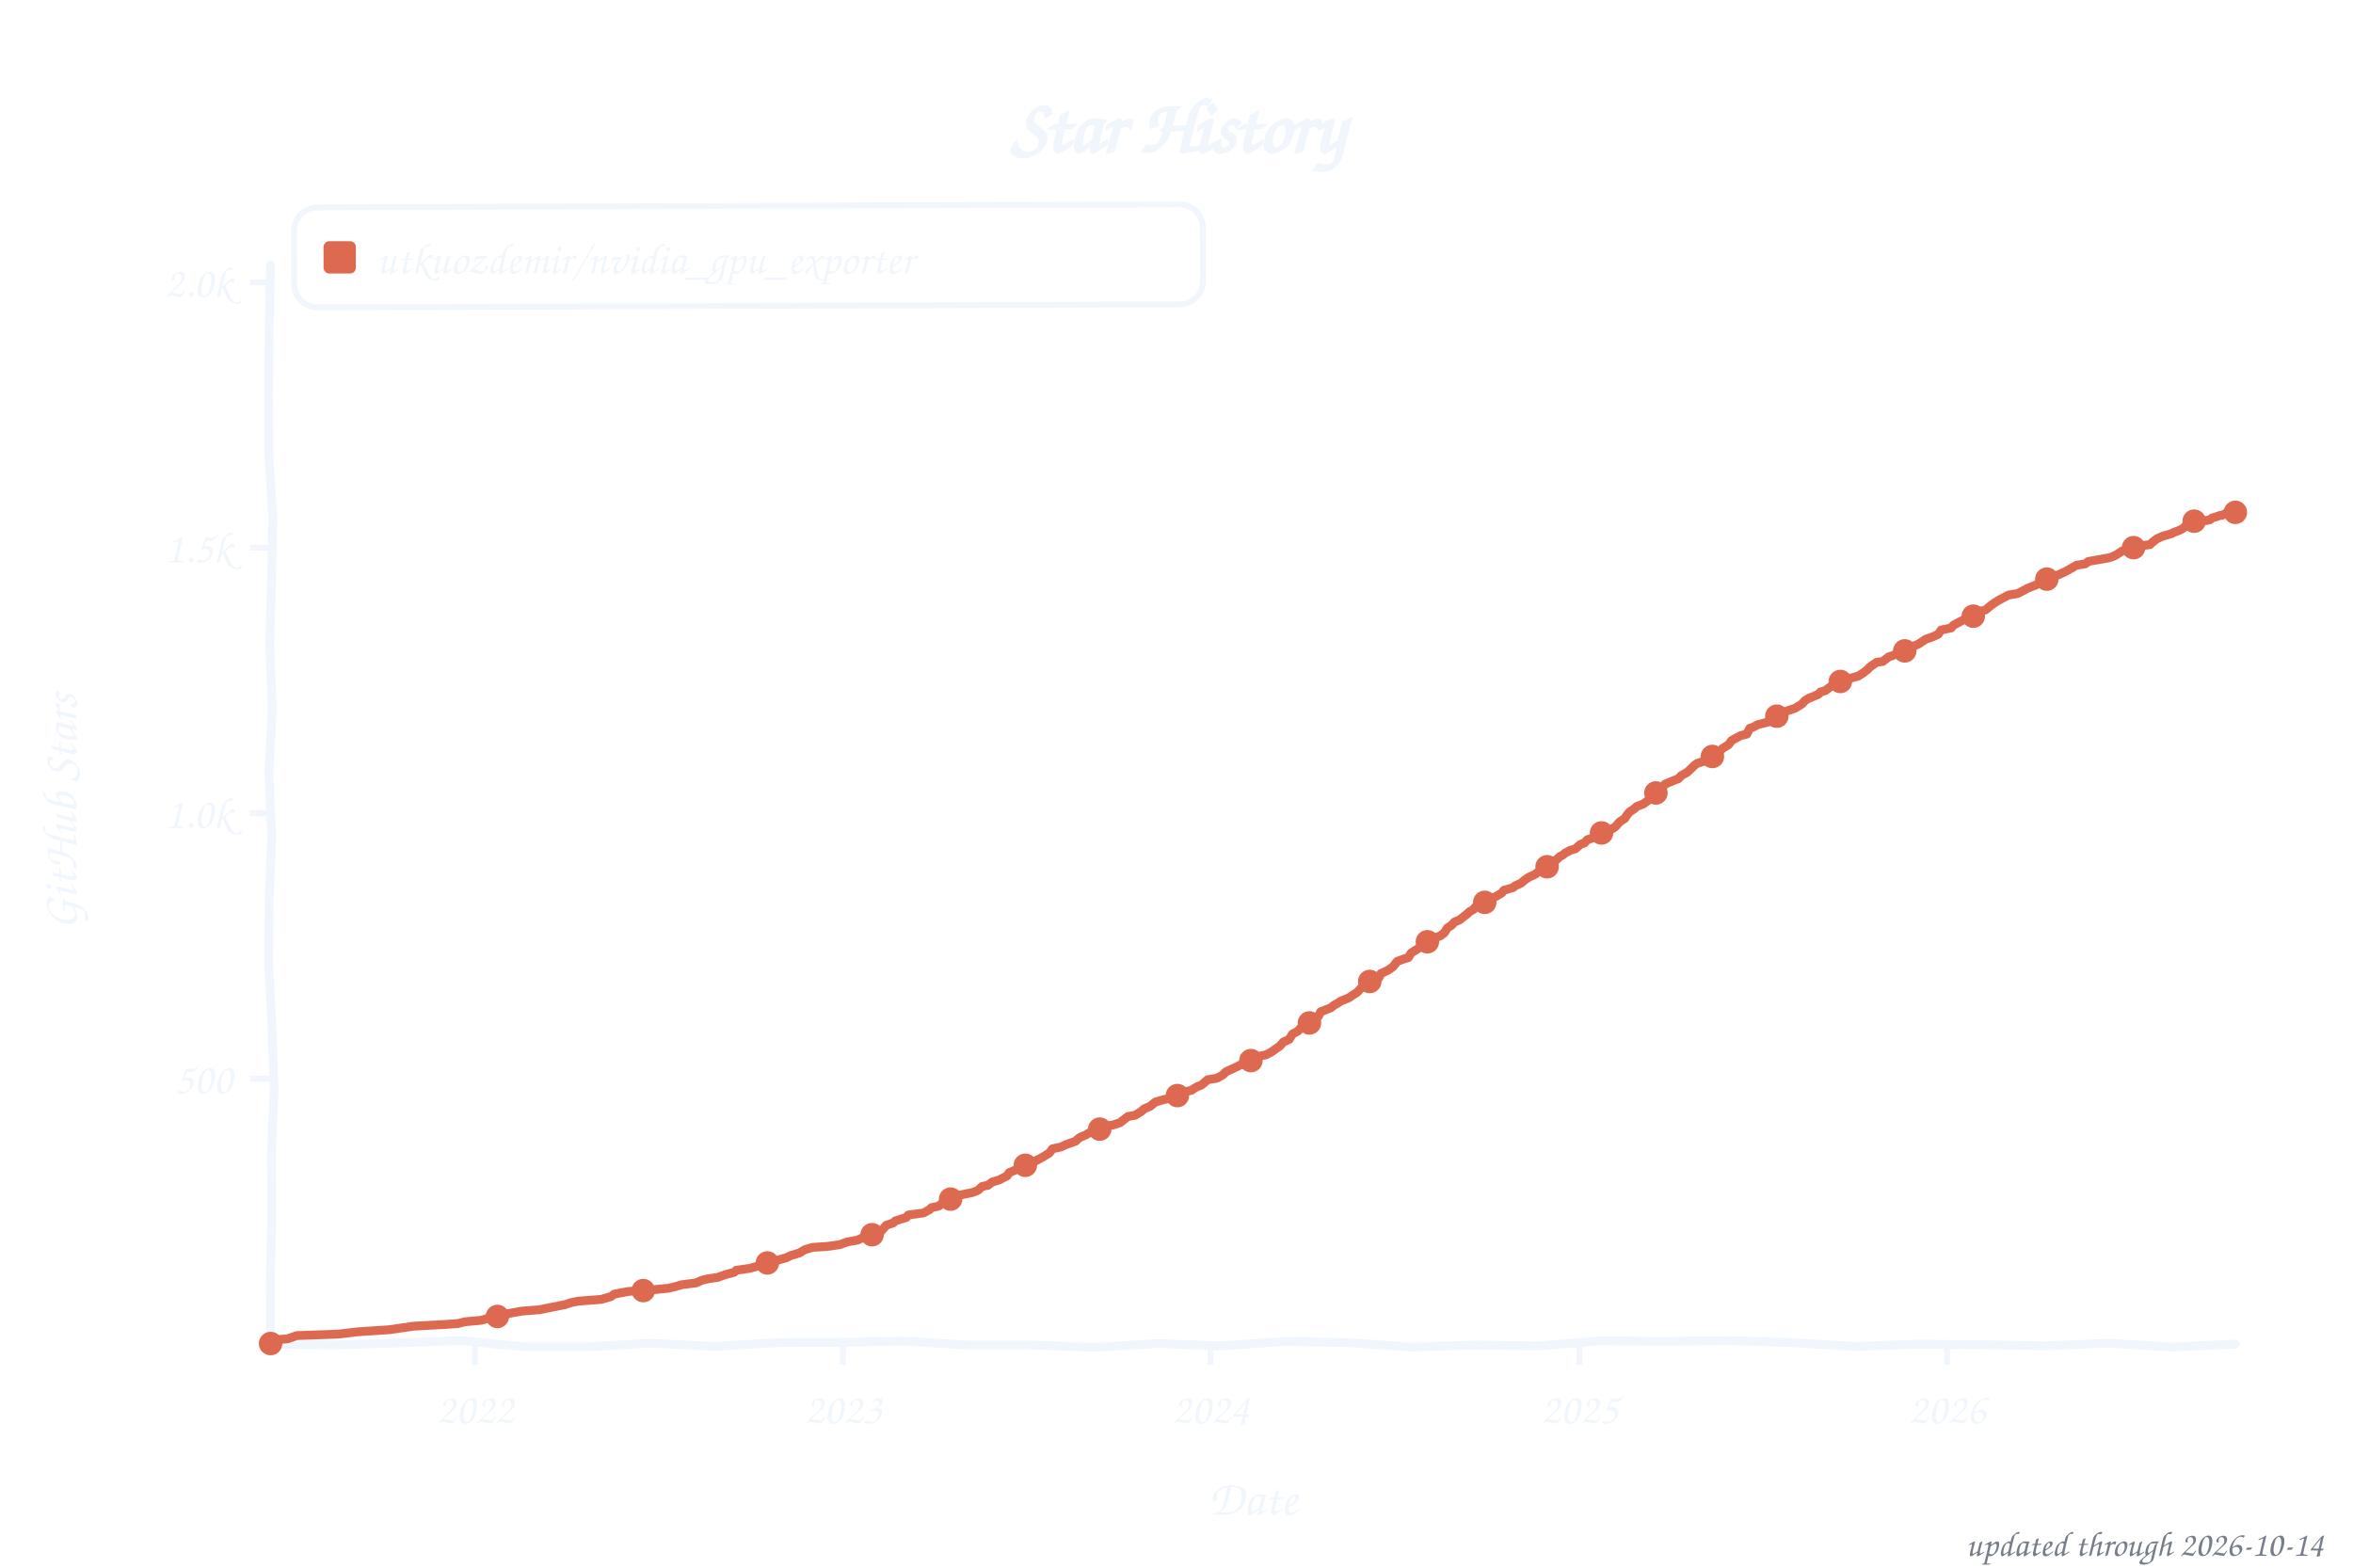
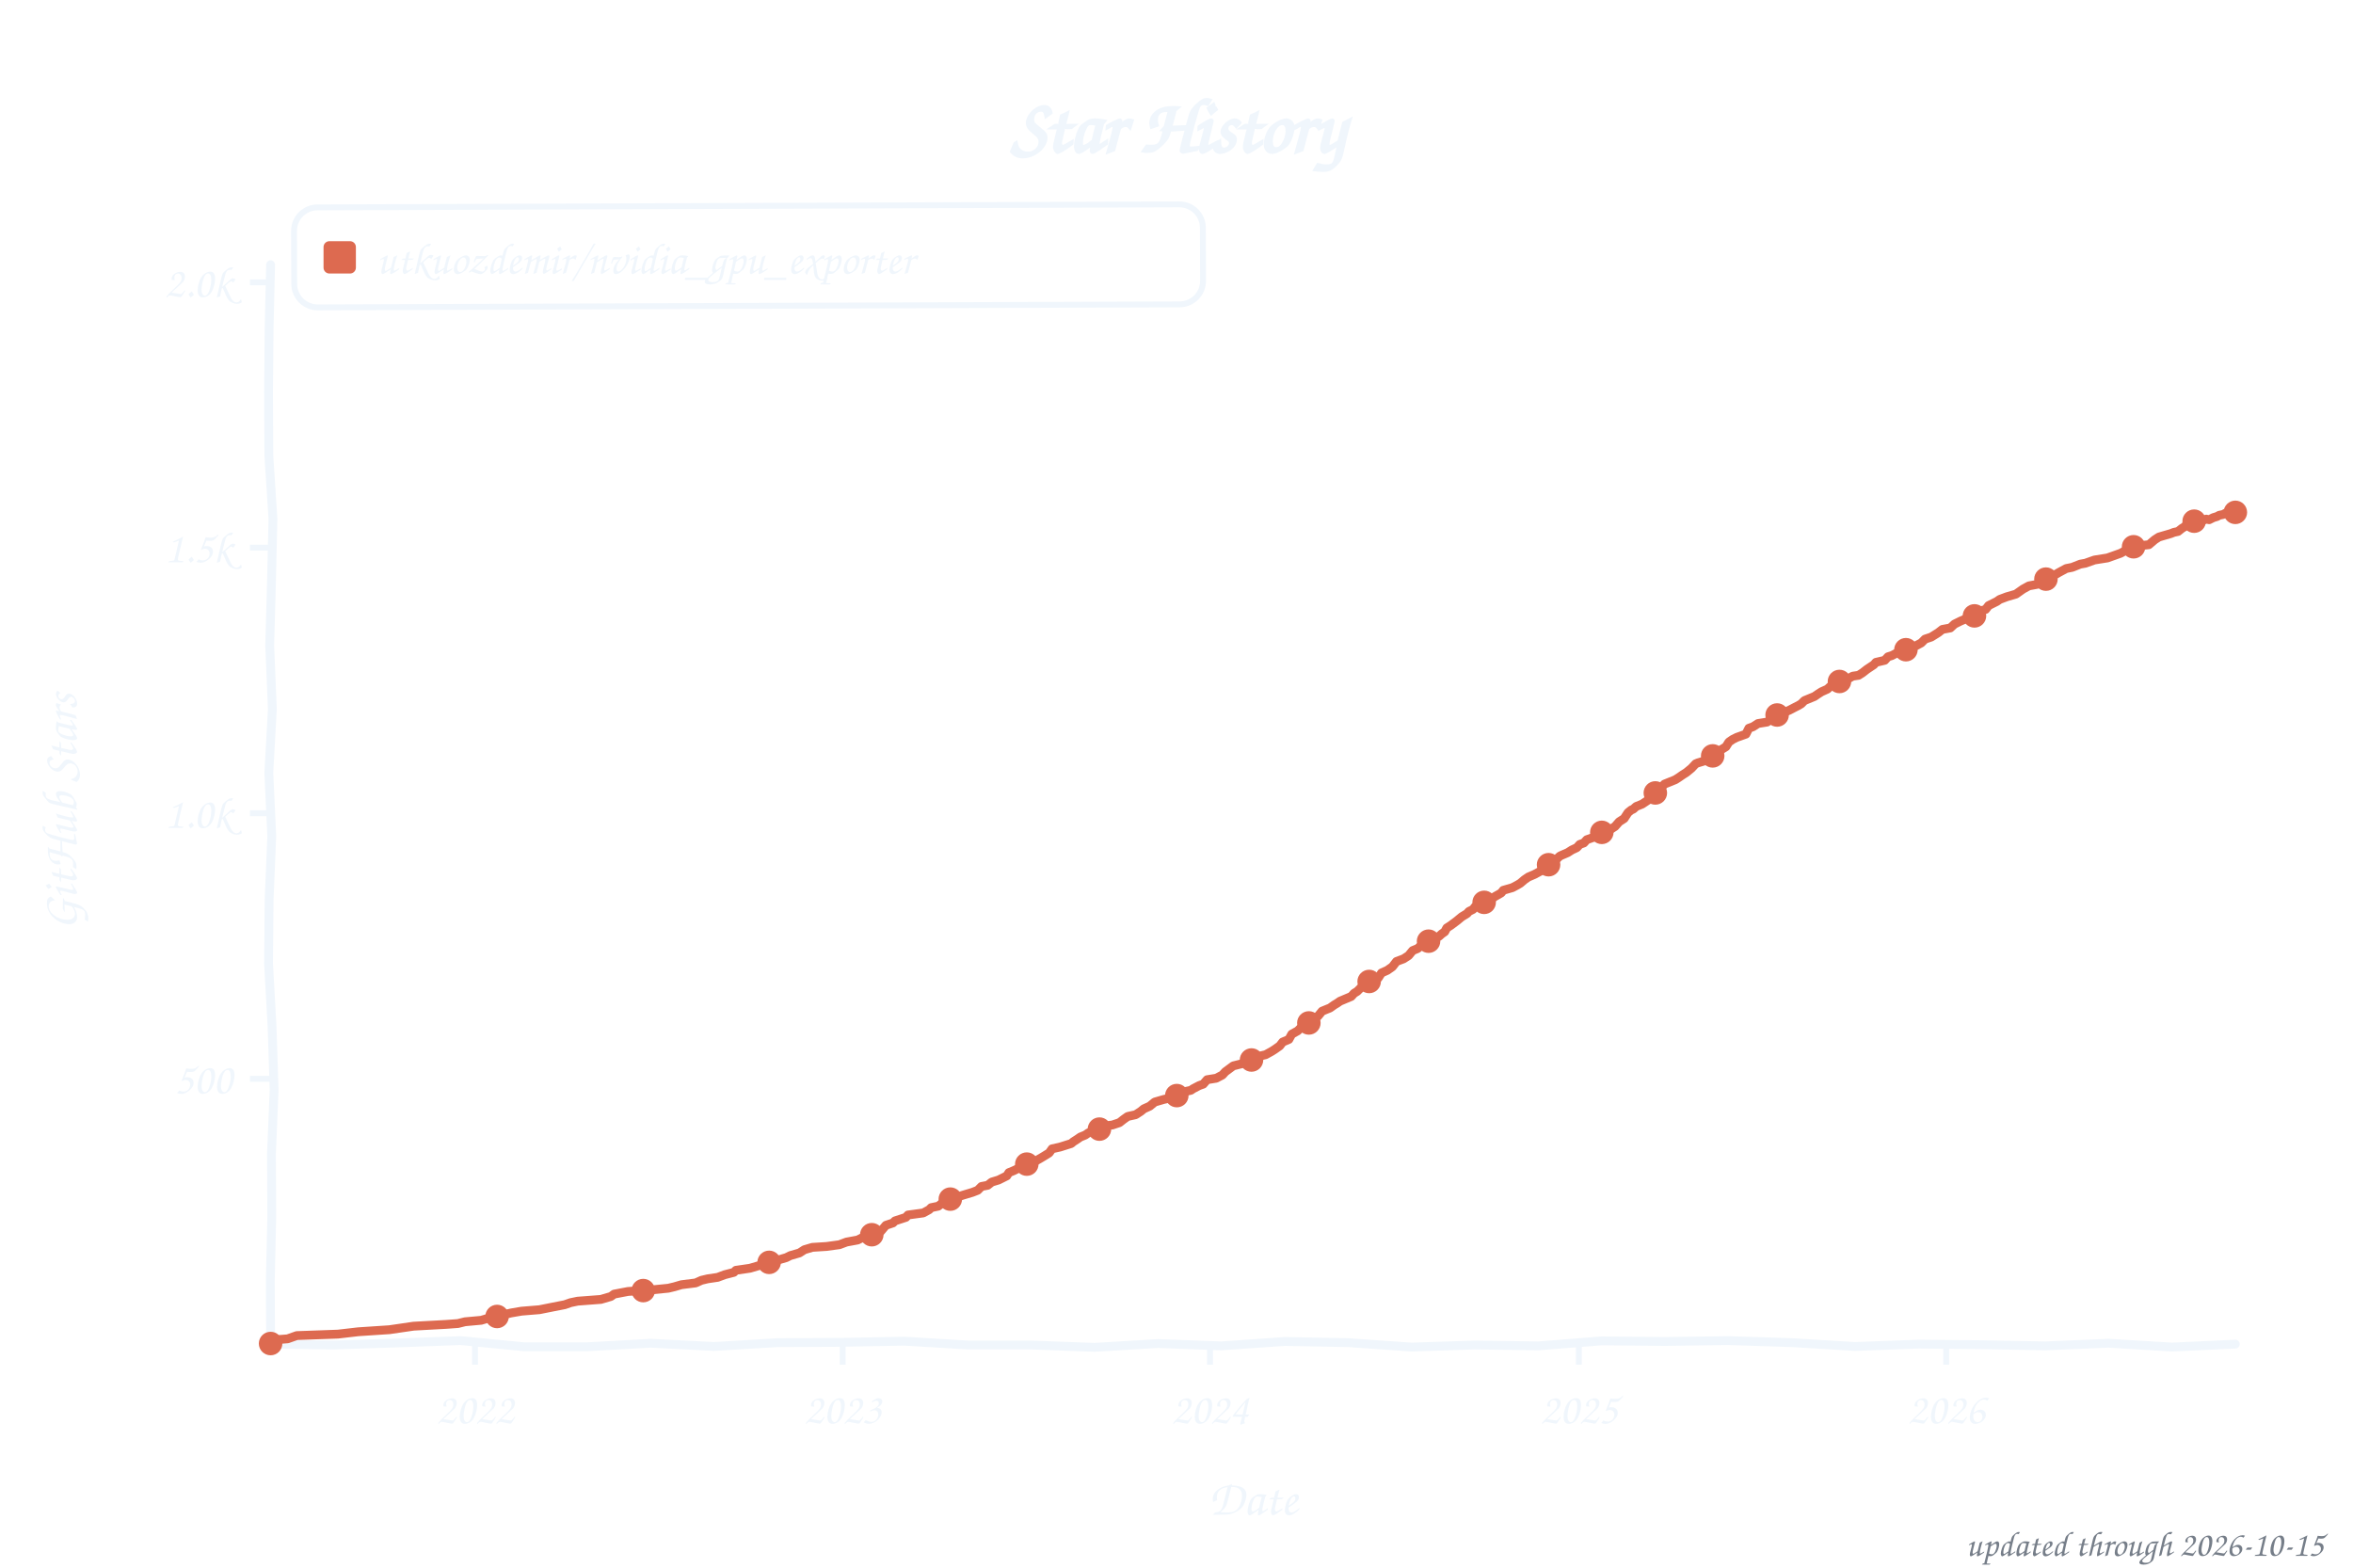
<svg xmlns="http://www.w3.org/2000/svg" width="800" height="533" viewBox="0 0 800 533" role="img" aria-label="Star history of utkuozdemir/nvidia_gpu_exporter">
  <style>text{font-family:"Comic Sans MS","Chalkboard SE","Comic Neue","Marker Felt",cursive}</style>
  <text x="400" y="52" font-size="26" font-weight="bold" text-anchor="middle" fill="#f0f6fc">Star History</text>
  <rect x="100" y="70" width="309" height="34" rx="8" fill="none" stroke="#f0f6fc" stroke-width="2" transform="rotate(-0.20 254 87)" />
  <rect x="110" y="82" width="11" height="11" rx="2" fill="#dd6a50" />
  <text x="128" y="93" font-size="15" fill="#f0f6fc" textLength="270" lengthAdjust="spacingAndGlyphs">utkuozdemir/nvidia_gpu_exporter</text>
  <line x1="85" y1="366.8" x2="92" y2="366.8" stroke="#f0f6fc" stroke-width="2" />
  <text x="79" y="371.8" font-size="15" text-anchor="end" fill="#f0f6fc">500</text>
  <line x1="85" y1="276.5" x2="92" y2="276.5" stroke="#f0f6fc" stroke-width="2" />
  <text x="79" y="281.5" font-size="15" text-anchor="end" fill="#f0f6fc">1.0k</text>
  <line x1="85" y1="186.2" x2="92" y2="186.2" stroke="#f0f6fc" stroke-width="2" />
  <text x="79" y="191.2" font-size="15" text-anchor="end" fill="#f0f6fc">1.5k</text>
  <line x1="85" y1="96.0" x2="92" y2="96.0" stroke="#f0f6fc" stroke-width="2" />
  <text x="79" y="101.0" font-size="15" text-anchor="end" fill="#f0f6fc">2.0k</text>
  <line x1="161.5" y1="457" x2="161.5" y2="464" stroke="#f0f6fc" stroke-width="2" />
  <text x="161.5" y="484" font-size="15" text-anchor="middle" fill="#f0f6fc">2022</text>
-   <line x1="286.6" y1="457" x2="286.6" y2="464" stroke="#f0f6fc" stroke-width="2" />
-   <text x="286.6" y="484" font-size="15" text-anchor="middle" fill="#f0f6fc">2023</text>
-   <line x1="411.6" y1="457" x2="411.6" y2="464" stroke="#f0f6fc" stroke-width="2" />
-   <text x="411.6" y="484" font-size="15" text-anchor="middle" fill="#f0f6fc">2024</text>
-   <line x1="537.0" y1="457" x2="537.0" y2="464" stroke="#f0f6fc" stroke-width="2" />
-   <text x="537.0" y="484" font-size="15" text-anchor="middle" fill="#f0f6fc">2025</text>
-   <line x1="662.0" y1="457" x2="662.0" y2="464" stroke="#f0f6fc" stroke-width="2" />
-   <text x="662.0" y="484" font-size="15" text-anchor="middle" fill="#f0f6fc">2026</text>
+   <line x1="286.5" y1="457" x2="286.5" y2="464" stroke="#f0f6fc" stroke-width="2" />
+   <text x="286.5" y="484" font-size="15" text-anchor="middle" fill="#f0f6fc">2023</text>
+   <line x1="411.4" y1="457" x2="411.4" y2="464" stroke="#f0f6fc" stroke-width="2" />
+   <text x="411.4" y="484" font-size="15" text-anchor="middle" fill="#f0f6fc">2024</text>
+   <line x1="536.8" y1="457" x2="536.8" y2="464" stroke="#f0f6fc" stroke-width="2" />
+   <text x="536.8" y="484" font-size="15" text-anchor="middle" fill="#f0f6fc">2025</text>
+   <line x1="661.7" y1="457" x2="661.7" y2="464" stroke="#f0f6fc" stroke-width="2" />
+   <text x="661.7" y="484" font-size="15" text-anchor="middle" fill="#f0f6fc">2026</text>
  <text x="426" y="515" font-size="17" text-anchor="middle" fill="#f0f6fc">Date</text>
  <text x="26" y="276" font-size="17" text-anchor="middle" fill="#f0f6fc" transform="rotate(-90 26 276)">GitHub Stars</text>
  <path d="M 92.0,90.0 L 91.5,111.6 L 91.3,133.2 L 91.4,154.8 L 92.8,176.4 L 92.3,197.9 L 91.7,219.5 L 92.6,241.1 L 91.4,262.7 L 92.4,284.3 L 91.5,305.9 L 91.3,327.5 L 92.5,349.1 L 93.2,370.6 L 92.3,392.2 L 92.4,413.8 L 91.9,435.4 L 92.0,457.0 L 113.5,457.3 L 135.1,456.6 L 156.6,455.8 L 178.2,457.9 L 199.7,457.9 L 221.3,456.7 L 242.8,457.8 L 264.4,456.5 L 285.9,456.4 L 307.5,456.0 L 329.0,457.3 L 350.6,457.3 L 372.1,458.1 L 393.7,456.8 L 415.2,457.6 L 436.8,456.1 L 458.3,456.5 L 479.9,458.0 L 501.4,457.3 L 523.0,457.6 L 544.5,455.9 L 566.1,456.1 L 587.6,455.8 L 609.2,456.5 L 630.7,457.8 L 652.3,457.0 L 673.8,457.2 L 695.4,457.6 L 716.9,456.7 L 738.5,458.0 L 760.0,457.0" fill="none" stroke="#f0f6fc" stroke-width="3" stroke-linecap="round" stroke-linejoin="round" />
-   <path d="M 92.0,456.8 L 92.7,455.6 L 97.8,455.2 L 100.9,454.1 L 115.0,453.6 L 121.8,452.8 L 132.4,452.1 L 137.2,451.4 L 140.6,450.9 L 151.6,450.3 L 155.7,450.0 L 158.1,449.4 L 163.6,448.9 L 167.4,447.8 L 172.5,446.7 L 173.9,446.4 L 177.3,445.8 L 183.5,445.3 L 187.9,444.4 L 192.0,443.6 L 194.1,442.9 L 196.5,442.4 L 204.4,441.8 L 207.8,440.8 L 208.8,440.0 L 213.6,439.1 L 221.1,438.6 L 227.3,438.0 L 229.4,437.5 L 231.8,436.8 L 236.6,436.2 L 238.6,435.3 L 240.7,434.8 L 244.1,434.3 L 246.5,433.4 L 249.6,432.6 L 250.3,431.9 L 255.1,431.2 L 260.2,429.7 L 261.9,429.0 L 264.3,428.5 L 267.4,427.6 L 268.8,426.9 L 271.8,426.0 L 273.6,424.9 L 276.3,424.1 L 281.1,423.8 L 285.5,423.2 L 287.9,422.3 L 291.7,421.6 L 293.1,420.9 L 295.5,420.0 L 297.2,419.3 L 299.6,418.6 L 301.3,416.6 L 303.7,415.8 L 304.4,415.1 L 308.2,413.9 L 308.8,413.1 L 314.0,412.4 L 316.0,411.3 L 316.7,410.6 L 319.1,410.1 L 320.5,409.0 L 322.2,407.9 L 324.3,407.4 L 325.6,406.5 L 330.8,405.4 L 332.5,404.7 L 333.9,403.4 L 335.9,403.0 L 337.3,401.9 L 339.7,401.2 L 342.4,399.8 L 343.1,398.7 L 344.8,398.0 L 346.2,397.3 L 349.3,395.8 L 351.0,395.3 L 354.7,393.3 L 356.8,392.0 L 357.8,390.6 L 360.6,390.0 L 362.6,389.1 L 365.7,388.0 L 366.4,387.3 L 367.4,386.6 L 369.1,385.9 L 370.2,385.2 L 371.9,384.6 L 373.9,383.9 L 376.0,382.8 L 378.4,382.5 L 380.8,381.7 L 382.2,380.6 L 383.5,379.6 L 385.9,379.2 L 388.0,377.9 L 389.0,377.0 L 391.1,376.1 L 392.8,374.7 L 395.9,373.8 L 399.6,373.1 L 401.0,371.6 L 405.1,370.7 L 405.8,370.2 L 406.8,369.6 L 408.5,368.9 L 410.6,367.1 L 413.7,366.6 L 415.7,365.5 L 416.8,364.4 L 418.8,363.5 L 421.5,362.2 L 423.9,361.0 L 425.3,360.6 L 427.0,359.7 L 428.7,359.0 L 430.5,358.6 L 432.2,357.7 L 433.5,356.8 L 435.2,355.6 L 436.3,354.3 L 438.3,353.4 L 439.4,351.6 L 441.4,350.5 L 442.1,349.6 L 443.8,348.3 L 445.9,347.6 L 446.9,346.2 L 448.3,345.5 L 449.0,344.0 L 452.4,342.7 L 453.7,341.7 L 454.8,341.1 L 455.8,340.4 L 458.5,339.3 L 460.3,338.1 L 461.3,337.5 L 463.0,335.7 L 465.1,334.8 L 466.4,333.5 L 468.8,332.5 L 469.5,331.0 L 471.9,329.9 L 472.6,329.4 L 473.6,328.7 L 475.0,326.9 L 477.4,326.0 L 478.8,325.6 L 479.8,324.0 L 482.2,322.5 L 483.2,321.6 L 484.9,320.4 L 486.6,319.5 L 487.7,318.9 L 489.7,318.2 L 491.1,317.1 L 492.1,315.5 L 493.5,314.6 L 494.5,313.5 L 496.2,312.8 L 499.0,310.6 L 499.7,309.9 L 501.0,309.2 L 501.7,308.3 L 503.4,307.5 L 506.2,305.9 L 508.6,304.8 L 510.6,303.6 L 511.3,302.7 L 514.4,301.8 L 515.1,301.2 L 517.1,300.3 L 518.5,299.1 L 519.9,298.2 L 521.9,297.3 L 522.9,296.5 L 525.0,295.1 L 526.0,294.7 L 527.7,292.9 L 529.1,292.4 L 530.5,291.1 L 531.2,290.8 L 532.2,290.0 L 533.9,289.1 L 535.6,288.6 L 537.3,287.1 L 538.7,286.6 L 539.7,285.5 L 542.5,284.6 L 543.8,283.7 L 544.9,283.0 L 548.0,281.9 L 549.3,281.0 L 550.7,279.4 L 552.4,278.3 L 553.1,277.2 L 554.1,276.0 L 555.5,275.1 L 556.5,274.2 L 558.6,273.4 L 560.6,272.0 L 561.7,270.7 L 562.3,270.4 L 563.7,269.1 L 565.1,267.8 L 566.1,266.6 L 569.2,265.3 L 570.6,264.8 L 571.6,263.7 L 573.6,262.6 L 575.0,261.3 L 576.0,260.3 L 577.1,259.5 L 579.5,258.8 L 580.8,257.5 L 582.2,257.2 L 583.2,256.1 L 584.9,255.2 L 585.6,254.5 L 587.7,253.2 L 588.7,251.8 L 591.8,250.1 L 593.9,249.6 L 594.9,247.6 L 595.9,247.3 L 597.6,246.4 L 601.1,245.5 L 602.4,244.4 L 604.5,243.1 L 606.5,242.4 L 607.6,241.7 L 610.3,240.8 L 611.3,240.2 L 612.7,239.3 L 613.7,238.2 L 614.8,237.5 L 618.2,236.1 L 618.9,235.3 L 620.6,234.8 L 623.0,233.0 L 624.0,232.1 L 626.7,231.4 L 628.1,231.0 L 629.5,230.5 L 631.9,229.8 L 633.6,228.7 L 635.0,227.6 L 635.6,226.9 L 638.0,225.2 L 640.1,224.9 L 642.2,223.3 L 643.5,222.9 L 644.9,222.3 L 646.6,221.4 L 649.4,220.7 L 650.4,219.8 L 652.4,218.9 L 654.8,217.3 L 656.9,216.6 L 658.9,215.7 L 660.0,214.2 L 663.4,213.5 L 664.1,212.6 L 666.5,211.3 L 667.5,210.8 L 669.2,209.9 L 671.6,209.4 L 673.7,207.7 L 675.0,207.4 L 677.1,205.7 L 678.1,205.0 L 679.5,204.1 L 681.2,203.2 L 682.9,202.3 L 686.0,201.8 L 689.4,200.0 L 692.2,198.9 L 693.2,198.3 L 695.3,197.4 L 695.9,196.9 L 698.3,195.8 L 699.7,195.5 L 702.1,194.4 L 704.8,192.9 L 705.9,192.2 L 709.0,191.7 L 710.0,190.9 L 716.8,189.7 L 718.2,189.3 L 719.6,188.6 L 721.6,187.3 L 723.7,186.8 L 726.1,185.7 L 730.9,185.2 L 731.9,184.3 L 733.3,183.2 L 735.3,182.3 L 738.4,181.4 L 739.1,181.0 L 740.5,180.5 L 741.8,179.9 L 742.5,179.4 L 743.9,177.9 L 744.6,177.9 L 746.0,177.2 L 747.3,177.2 L 748.0,177.4 L 749.4,176.9 L 750.1,177.0 L 751.4,176.7 L 752.1,176.1 L 753.8,175.6 L 754.9,175.2 L 755.5,175.2 L 756.9,174.5 L 757.9,174.5 L 758.6,174.9 L 760.0,174.2" fill="none" stroke="#dd6a50" stroke-width="3" stroke-linecap="round" stroke-linejoin="round" />
+   <path d="M 92.0,456.8 L 92.7,455.6 L 97.8,455.2 L 100.9,454.1 L 114.9,453.6 L 121.8,452.8 L 132.4,452.1 L 137.2,451.4 L 140.6,450.9 L 151.6,450.3 L 155.7,450.0 L 158.1,449.4 L 163.6,448.9 L 167.3,447.8 L 172.5,446.7 L 173.8,446.4 L 177.3,445.8 L 183.4,445.3 L 187.9,444.4 L 192.0,443.6 L 194.0,442.9 L 196.4,442.4 L 204.3,441.8 L 207.7,440.8 L 208.8,440.0 L 213.5,439.1 L 221.1,438.6 L 227.2,438.0 L 229.3,437.5 L 231.7,436.8 L 236.5,436.2 L 238.5,435.3 L 240.6,434.8 L 244.0,434.3 L 246.4,433.4 L 249.5,432.6 L 250.2,431.9 L 255.0,431.2 L 260.1,429.7 L 261.8,429.0 L 264.2,428.5 L 267.3,427.6 L 268.7,426.9 L 271.8,426.0 L 273.5,424.9 L 276.2,424.1 L 281.0,423.8 L 285.4,423.2 L 287.8,422.3 L 291.6,421.6 L 293.0,420.9 L 295.4,420.0 L 297.1,419.3 L 299.5,418.6 L 301.2,416.6 L 303.6,415.8 L 304.3,415.1 L 308.0,413.9 L 308.7,413.1 L 313.9,412.4 L 315.9,411.3 L 316.6,410.6 L 319.0,410.1 L 320.4,409.0 L 322.1,407.9 L 324.1,407.4 L 327.6,406.3 L 330.6,405.4 L 332.4,404.7 L 333.7,403.4 L 335.8,403.0 L 337.2,401.9 L 339.5,401.2 L 342.3,399.8 L 343.0,398.7 L 344.7,398.0 L 346.1,397.3 L 349.1,395.8 L 352.2,394.7 L 354.6,393.3 L 356.7,392.0 L 357.7,390.6 L 360.4,390.0 L 364.2,388.8 L 364.9,388.2 L 366.3,387.3 L 367.3,386.6 L 369.0,385.9 L 370.0,385.2 L 372.4,384.1 L 374.1,383.5 L 375.8,382.8 L 378.2,382.5 L 380.6,381.7 L 382.0,380.6 L 383.4,379.6 L 386.1,379.0 L 387.8,377.9 L 388.9,377.0 L 390.9,376.1 L 392.6,374.7 L 395.7,373.8 L 399.8,372.9 L 400.8,371.6 L 404.9,370.7 L 405.6,370.2 L 407.7,369.1 L 409.1,368.6 L 410.4,367.1 L 413.5,366.6 L 415.6,365.5 L 416.6,364.4 L 419.3,362.4 L 422.1,361.7 L 423.8,361.0 L 425.1,360.6 L 426.9,359.7 L 428.6,359.0 L 430.3,358.6 L 432.3,357.5 L 433.4,356.8 L 435.1,355.6 L 436.1,354.3 L 438.2,353.4 L 439.2,351.6 L 441.2,350.5 L 442.3,349.4 L 443.6,348.3 L 445.7,347.6 L 446.7,346.2 L 448.1,345.5 L 449.5,343.8 L 452.2,342.7 L 453.6,341.7 L 454.6,341.1 L 455.6,340.4 L 459.4,338.8 L 460.4,337.7 L 461.4,337.1 L 462.8,335.7 L 464.9,334.8 L 466.2,333.5 L 468.6,332.5 L 469.7,330.8 L 471.7,329.9 L 472.4,329.4 L 473.4,328.7 L 474.8,326.9 L 477.2,326.0 L 478.9,324.9 L 480.3,323.2 L 482.0,322.5 L 483.0,321.6 L 484.7,320.4 L 487.1,319.1 L 489.2,318.4 L 490.2,317.5 L 491.2,316.8 L 491.9,315.5 L 493.3,314.6 L 495.3,313.1 L 497.0,311.7 L 498.8,310.6 L 499.4,309.9 L 500.8,309.2 L 501.5,308.3 L 504.9,306.5 L 507.0,305.7 L 508.3,304.8 L 510.4,303.6 L 511.1,302.7 L 514.2,301.8 L 515.9,300.9 L 516.9,300.3 L 518.3,299.1 L 519.6,298.2 L 521.7,297.3 L 524.1,296.0 L 524.8,295.1 L 526.5,294.0 L 527.5,292.9 L 528.9,292.4 L 530.3,291.1 L 530.9,290.8 L 533.0,289.9 L 534.4,289.0 L 536.1,288.2 L 537.1,287.1 L 538.5,286.6 L 539.5,285.5 L 542.6,284.4 L 544.0,283.4 L 546.3,282.6 L 547.7,281.9 L 549.1,281.0 L 550.5,279.4 L 552.2,278.3 L 553.5,276.3 L 554.6,275.4 L 555.3,275.1 L 556.3,274.2 L 558.3,273.4 L 560.4,272.0 L 561.4,270.7 L 562.8,269.6 L 563.5,269.1 L 564.8,267.8 L 565.9,266.6 L 569.6,265.1 L 570.7,264.4 L 572.0,263.5 L 573.4,262.6 L 575.1,261.2 L 576.5,259.7 L 577.2,259.4 L 579.2,258.8 L 580.6,257.5 L 582.0,257.2 L 583.0,256.1 L 584.7,255.2 L 586.8,253.9 L 587.8,252.3 L 589.1,251.4 L 590.5,250.7 L 593.6,249.6 L 594.6,247.6 L 596.0,247.1 L 597.7,246.0 L 600.8,245.5 L 602.2,244.4 L 604.2,243.1 L 606.6,242.2 L 608.3,241.5 L 610.4,240.4 L 611.4,239.9 L 612.4,239.3 L 613.5,238.2 L 616.9,236.8 L 617.9,236.1 L 619.3,235.2 L 621.3,234.3 L 622.7,233.0 L 623.7,232.1 L 627.5,231.2 L 628.5,230.7 L 629.9,229.9 L 631.9,229.6 L 633.3,228.7 L 634.7,227.6 L 637.1,226.0 L 637.8,225.2 L 640.8,224.5 L 641.9,223.3 L 643.2,222.9 L 645.3,221.8 L 648.0,220.9 L 649.4,220.4 L 651.5,219.5 L 653.2,218.6 L 654.5,217.3 L 656.6,216.6 L 659.0,215.1 L 660.4,214.0 L 663.1,213.5 L 664.5,212.2 L 666.5,211.2 L 667.9,210.6 L 668.9,209.9 L 671.3,209.4 L 673.4,207.7 L 675.1,207.2 L 676.1,205.9 L 678.9,204.5 L 679.9,203.8 L 682.3,202.9 L 685.4,202.0 L 687.8,200.3 L 689.8,199.2 L 692.5,198.7 L 693.2,198.2 L 694.9,197.4 L 696.0,196.7 L 698.0,195.8 L 700.1,194.6 L 702.5,193.3 L 704.5,192.9 L 707.3,191.8 L 709.0,191.5 L 712.1,190.4 L 716.5,189.7 L 718.2,189.1 L 721.0,188.1 L 723.0,187.0 L 725.1,186.2 L 725.8,185.7 L 730.6,185.2 L 732.6,183.5 L 734.0,182.6 L 735.0,182.3 L 738.1,181.4 L 739.1,181.0 L 740.5,180.7 L 741.9,179.6 L 742.9,179.0 L 743.6,177.9 L 744.6,177.8 L 745.6,177.2 L 747.3,177.6 L 748.0,177.4 L 749.0,176.9 L 750.1,176.5 L 751.1,176.7 L 752.5,176.0 L 753.8,175.6 L 754.5,175.2 L 755.9,174.9 L 756.6,174.5 L 757.6,174.5 L 758.6,174.9 L 760.0,174.2" fill="none" stroke="#dd6a50" stroke-width="3" stroke-linecap="round" stroke-linejoin="round" />
  <circle cx="92.0" cy="456.8" r="4" fill="#dd6a50" />
-   <circle cx="169.1" cy="447.6" r="4" fill="#dd6a50" />
+   <circle cx="169.0" cy="447.6" r="4" fill="#dd6a50" />
  <circle cx="218.7" cy="438.8" r="4" fill="#dd6a50" />
-   <circle cx="260.9" cy="429.4" r="4" fill="#dd6a50" />
-   <circle cx="296.5" cy="419.8" r="4" fill="#dd6a50" />
-   <circle cx="323.2" cy="407.7" r="4" fill="#dd6a50" />
-   <circle cx="348.6" cy="396.2" r="4" fill="#dd6a50" />
-   <circle cx="373.9" cy="383.9" r="4" fill="#dd6a50" />
-   <circle cx="400.3" cy="372.5" r="4" fill="#dd6a50" />
-   <circle cx="425.3" cy="360.6" r="4" fill="#dd6a50" />
-   <circle cx="445.2" cy="347.8" r="4" fill="#dd6a50" />
-   <circle cx="465.7" cy="333.7" r="4" fill="#dd6a50" />
-   <circle cx="485.3" cy="320.2" r="4" fill="#dd6a50" />
-   <circle cx="504.8" cy="306.8" r="4" fill="#dd6a50" />
-   <circle cx="526.0" cy="294.7" r="4" fill="#dd6a50" />
-   <circle cx="544.5" cy="283.2" r="4" fill="#dd6a50" />
-   <circle cx="563.0" cy="269.6" r="4" fill="#dd6a50" />
-   <circle cx="582.2" cy="257.2" r="4" fill="#dd6a50" />
-   <circle cx="604.1" cy="243.5" r="4" fill="#dd6a50" />
-   <circle cx="625.7" cy="231.7" r="4" fill="#dd6a50" />
-   <circle cx="647.6" cy="221.3" r="4" fill="#dd6a50" />
-   <circle cx="670.9" cy="209.5" r="4" fill="#dd6a50" />
-   <circle cx="695.9" cy="196.9" r="4" fill="#dd6a50" />
-   <circle cx="725.4" cy="186.2" r="4" fill="#dd6a50" />
+   <circle cx="261.5" cy="429.2" r="4" fill="#dd6a50" />
+   <circle cx="296.4" cy="419.8" r="4" fill="#dd6a50" />
+   <circle cx="323.1" cy="407.7" r="4" fill="#dd6a50" />
+   <circle cx="349.1" cy="395.8" r="4" fill="#dd6a50" />
+   <circle cx="373.8" cy="383.9" r="4" fill="#dd6a50" />
+   <circle cx="400.1" cy="372.5" r="4" fill="#dd6a50" />
+   <circle cx="425.5" cy="360.4" r="4" fill="#dd6a50" />
+   <circle cx="445.0" cy="347.8" r="4" fill="#dd6a50" />
+   <circle cx="465.5" cy="333.7" r="4" fill="#dd6a50" />
+   <circle cx="485.7" cy="320.0" r="4" fill="#dd6a50" />
+   <circle cx="504.6" cy="306.8" r="4" fill="#dd6a50" />
+   <circle cx="526.5" cy="294.0" r="4" fill="#dd6a50" />
+   <circle cx="544.6" cy="283.0" r="4" fill="#dd6a50" />
+   <circle cx="562.8" cy="269.6" r="4" fill="#dd6a50" />
+   <circle cx="582.3" cy="257.0" r="4" fill="#dd6a50" />
+   <circle cx="604.2" cy="243.1" r="4" fill="#dd6a50" />
+   <circle cx="625.4" cy="231.7" r="4" fill="#dd6a50" />
+   <circle cx="648.0" cy="220.9" r="4" fill="#dd6a50" />
+   <circle cx="671.3" cy="209.4" r="4" fill="#dd6a50" />
+   <circle cx="695.6" cy="196.9" r="4" fill="#dd6a50" />
+   <circle cx="725.4" cy="185.9" r="4" fill="#dd6a50" />
  <circle cx="746.0" cy="177.2" r="4" fill="#dd6a50" />
  <circle cx="760.0" cy="174.2" r="4" fill="#dd6a50" />
-   <text x="790" y="529" font-size="12" text-anchor="end" fill="#767e89">updated through 2026-10-14</text>
+   <text x="790" y="529" font-size="12" text-anchor="end" fill="#767e89">updated through 2026-10-15</text>
</svg>
